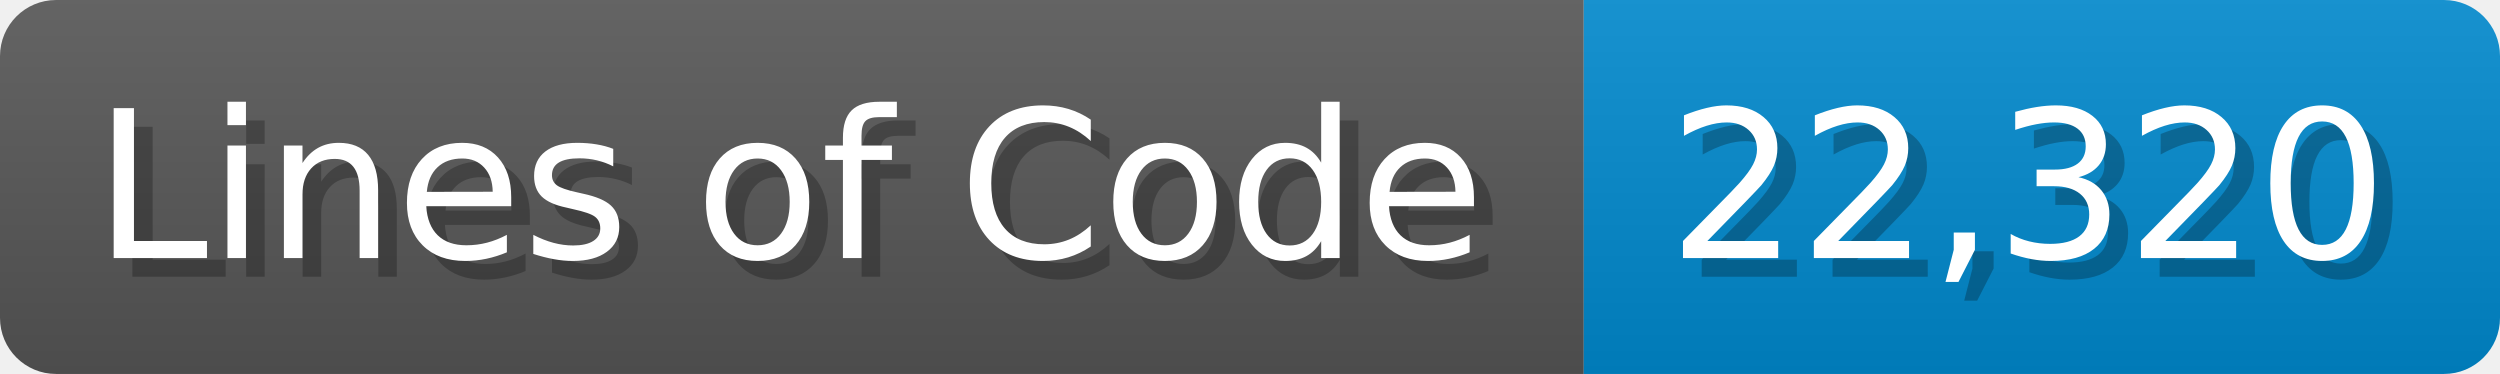
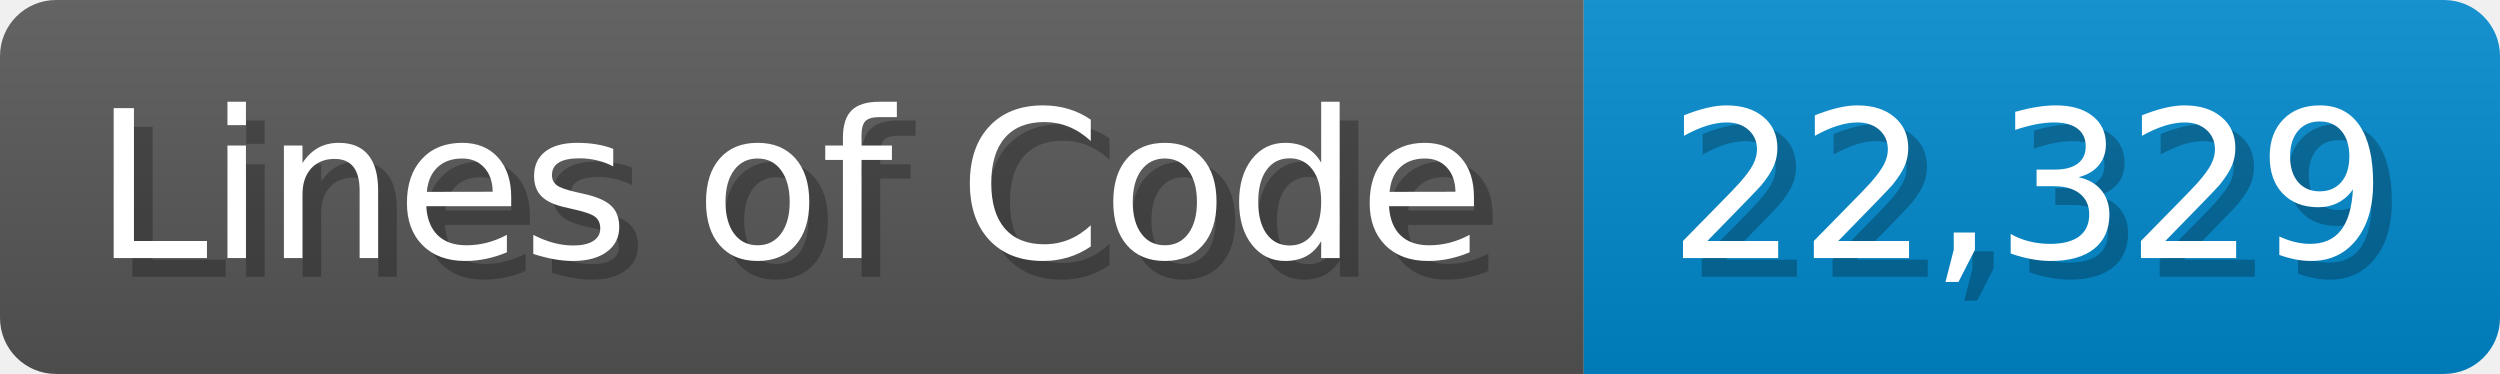
<svg xmlns="http://www.w3.org/2000/svg" width="133.7" height="20" viewBox="0 0 1337 200">
  <linearGradient id="a" x2="0" y2="100%">
    <stop offset="0" stop-opacity=".1" stop-color="#EEE" />
    <stop offset="1" stop-opacity=".1" />
  </linearGradient>
  <mask id="m">
    <rect width="1337" height="200" rx="30" fill="#FFF" />
  </mask>
  <g mask="url(#m)">
    <rect width="847" height="200" fill="#555" />
    <rect width="490" height="200" fill="#08C" x="847" />
    <rect width="1337" height="200" fill="url(#a)" />
  </g>
  <g fill="#fff" text-anchor="start" font-family="Verdana,DejaVu Sans,sans-serif" font-size="110">
    <text x="60" y="148" textLength="747" fill="#000" opacity="0.25">Lines of Code</text>
    <text x="50" y="138" textLength="747">Lines of Code</text>
-     <text x="902" y="148" textLength="390" fill="#000" opacity="0.25">22,320</text>
-     <text x="892" y="138" textLength="390">22,320</text>
+     <text x="902" y="148" textLength="390" fill="#000" opacity="0.25">22,329</text>
+     <text x="892" y="138" textLength="390">22,329</text>
  </g>
</svg>
